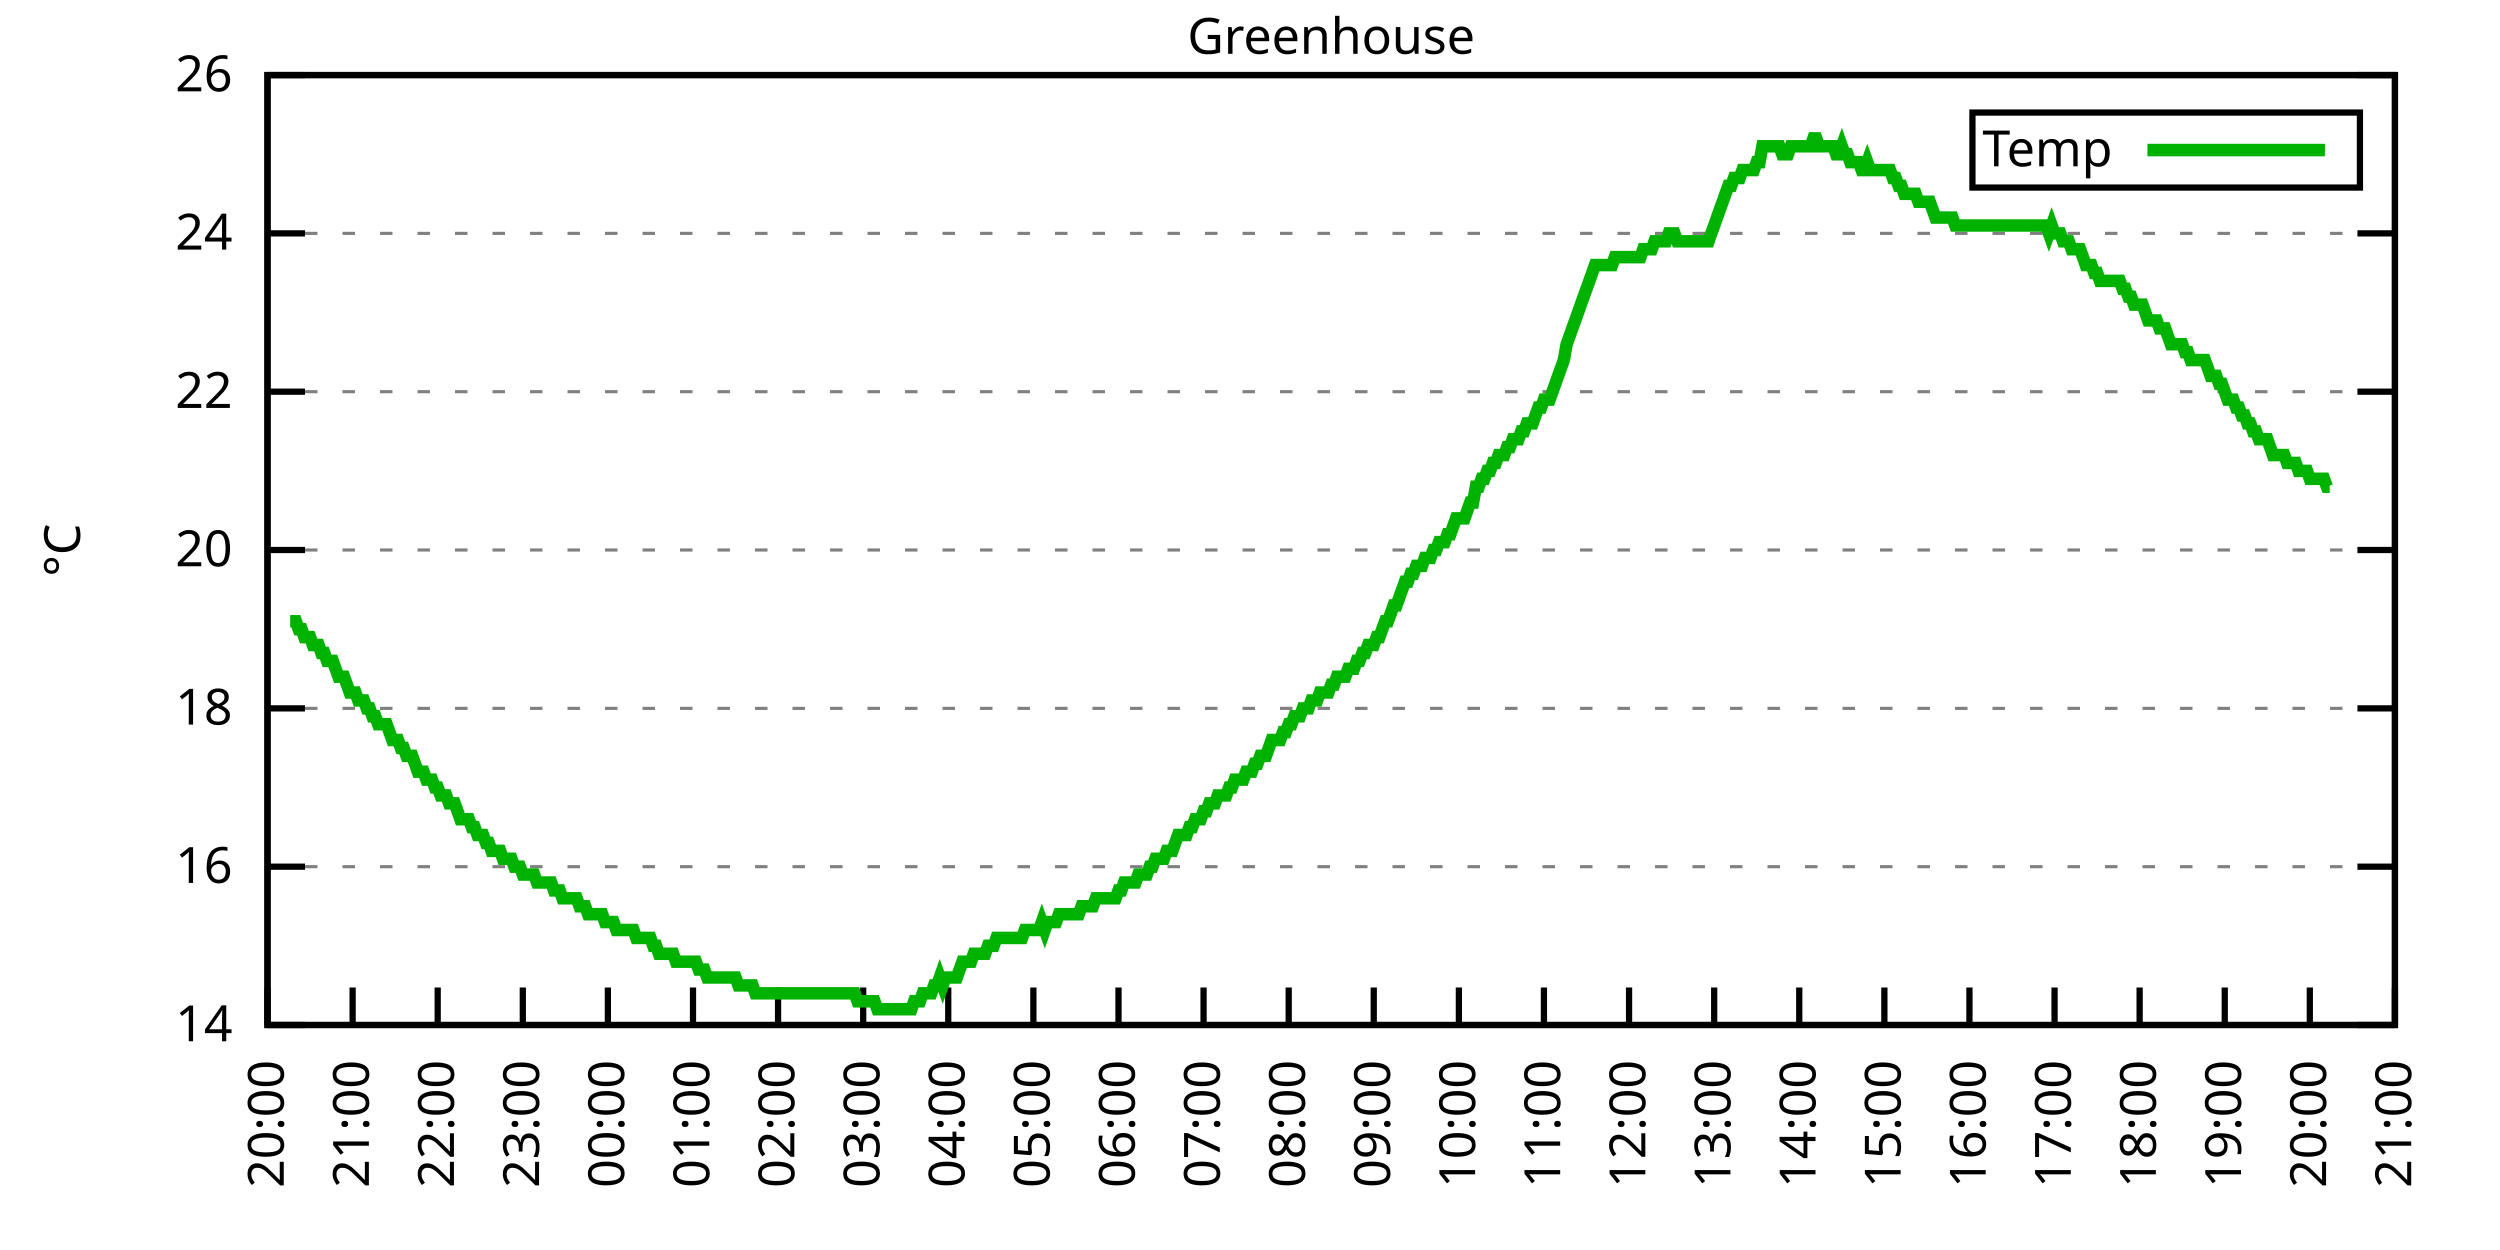
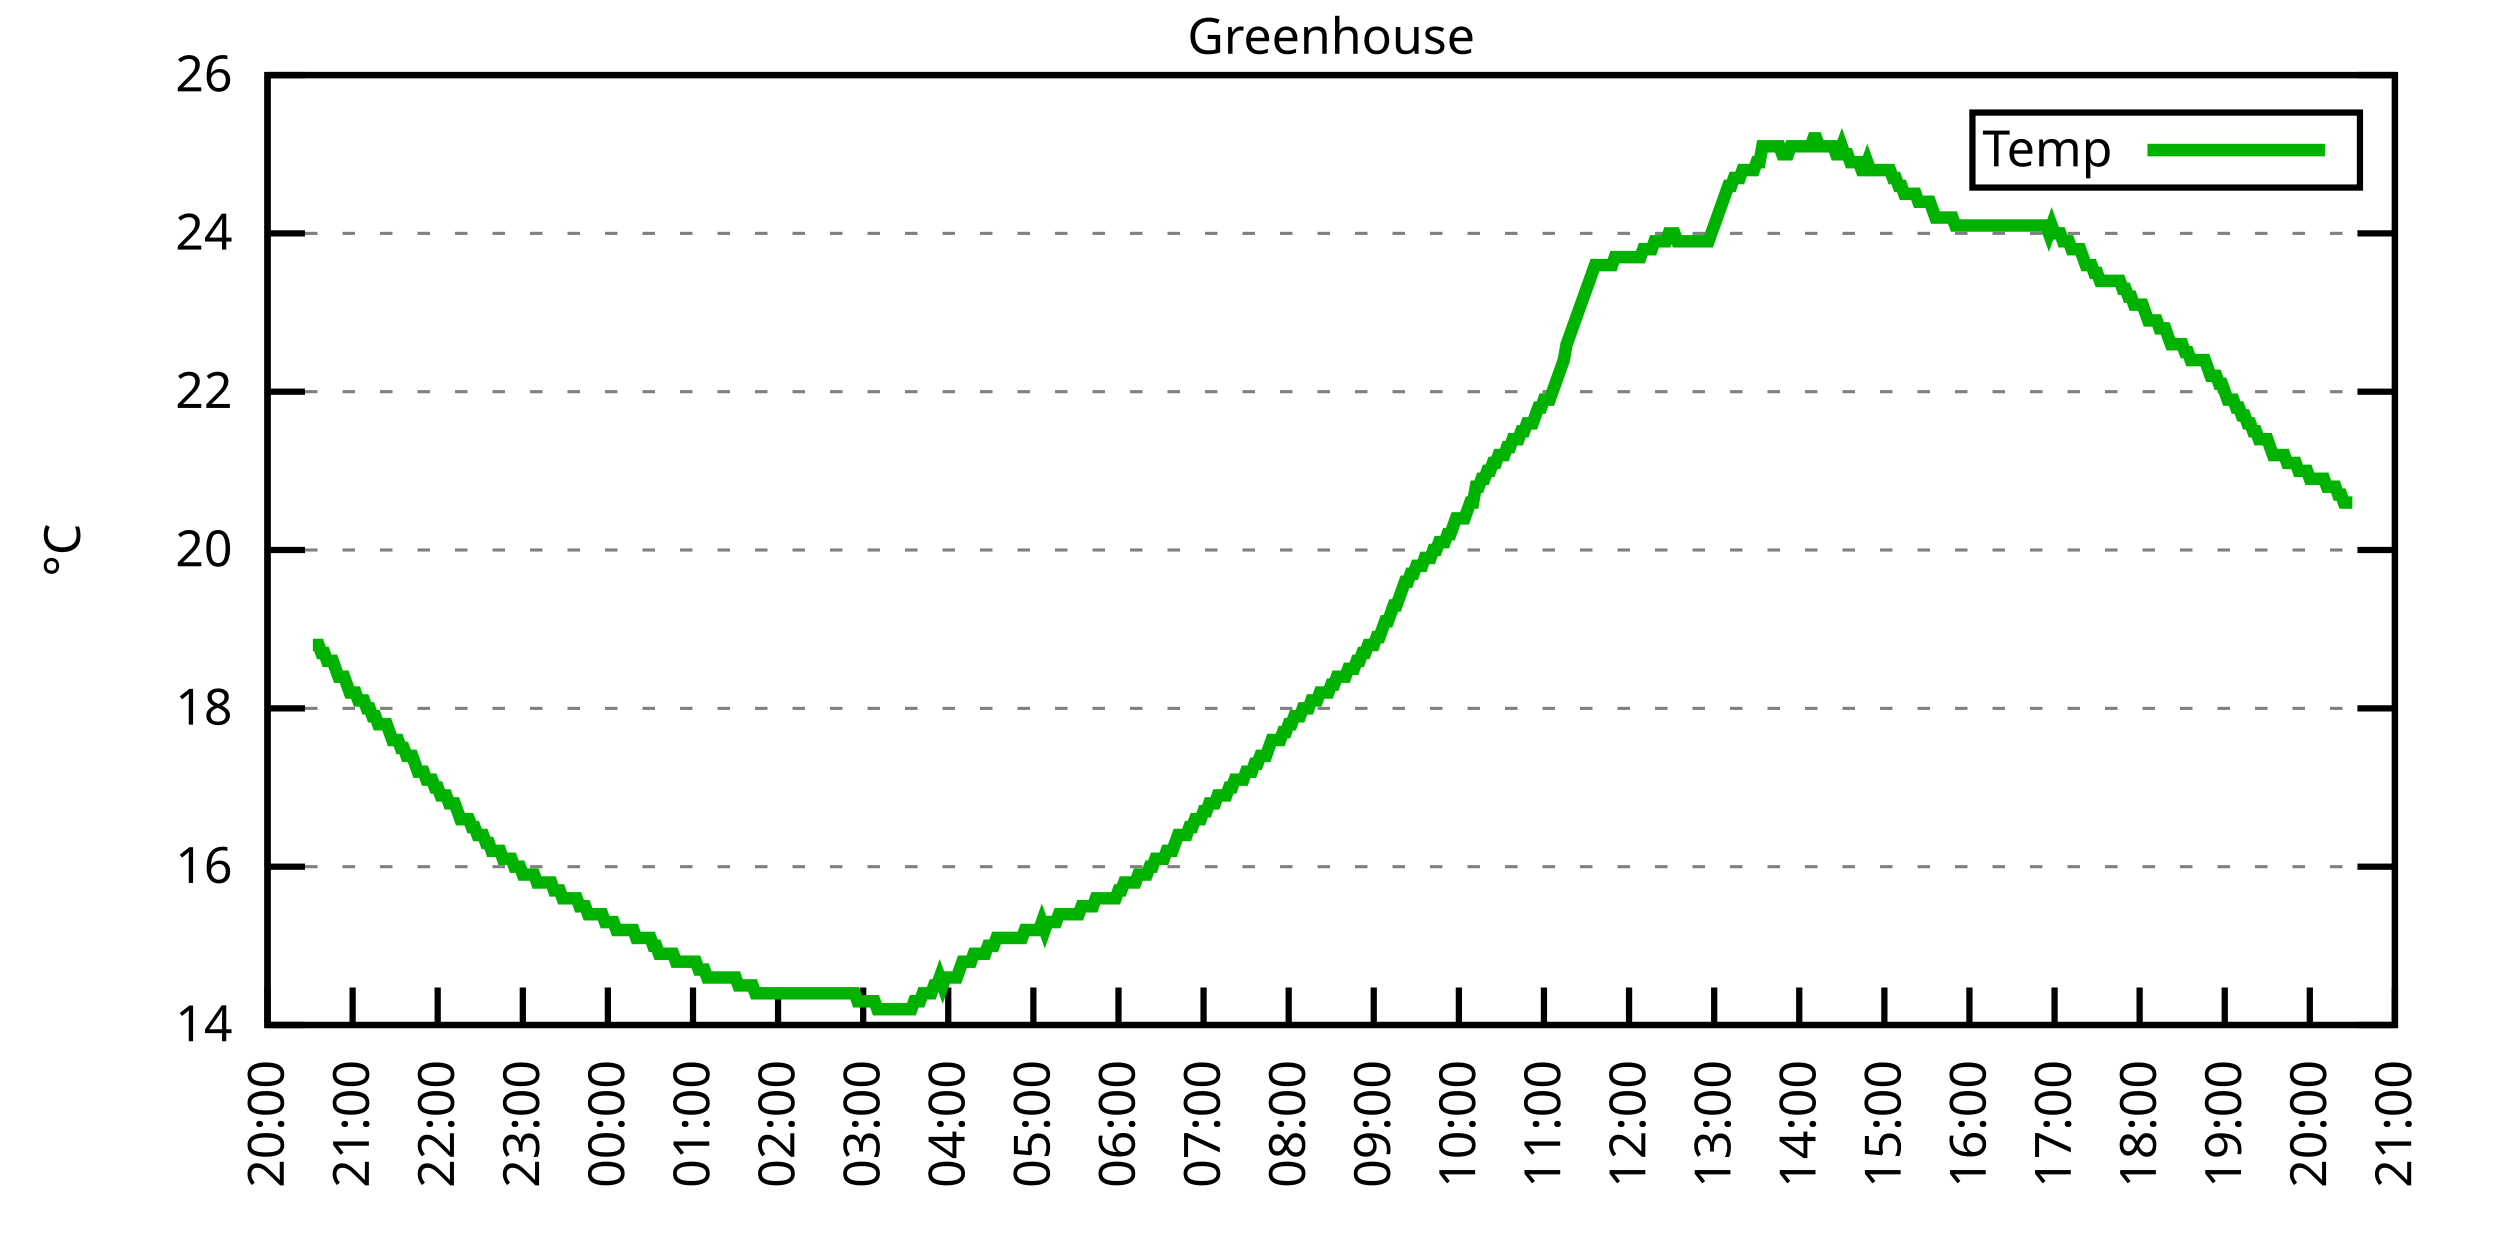
<svg xmlns="http://www.w3.org/2000/svg" xmlns:xlink="http://www.w3.org/1999/xlink" width="400" height="200" viewBox="0 0 400 200">
  <g id="gnuplot_canvas">
    <rect x="0" y="0" width="400" height="200" fill="none" />
    <defs>
      <circle id="gpDot" r="0.5" stroke-width="0.5" stroke="currentColor" />
      <path id="gpPt0" stroke-width="0.333" stroke="currentColor" d="M-1,0 h2 M0,-1 v2" />
      <path id="gpPt1" stroke-width="0.333" stroke="currentColor" d="M-1,-1 L1,1 M1,-1 L-1,1" />
      <path id="gpPt2" stroke-width="0.333" stroke="currentColor" d="M-1,0 L1,0 M0,-1 L0,1 M-1,-1 L1,1 M-1,1 L1,-1" />
      <rect id="gpPt3" stroke-width="0.333" stroke="currentColor" x="-1" y="-1" width="2" height="2" />
      <rect id="gpPt4" stroke-width="0.333" stroke="currentColor" fill="currentColor" x="-1" y="-1" width="2" height="2" />
      <circle id="gpPt5" stroke-width="0.333" stroke="currentColor" cx="0" cy="0" r="1" />
      <use xlink:href="#gpPt5" id="gpPt6" fill="currentColor" stroke="none" />
      <path id="gpPt7" stroke-width="0.333" stroke="currentColor" d="M0,-1.33 L-1.33,0.67 L1.33,0.67 z" />
      <use xlink:href="#gpPt7" id="gpPt8" fill="currentColor" stroke="none" />
      <use xlink:href="#gpPt7" id="gpPt9" stroke="currentColor" transform="rotate(180)" />
      <use xlink:href="#gpPt9" id="gpPt10" fill="currentColor" stroke="none" />
      <use xlink:href="#gpPt3" id="gpPt11" stroke="currentColor" transform="rotate(45)" />
      <use xlink:href="#gpPt11" id="gpPt12" fill="currentColor" stroke="none" />
      <path id="gpPt13" stroke-width="0.333" stroke="currentColor" d="M0,1.330 L1.265,0.411 L0.782,-1.067 L-0.782,-1.076 L-1.265,0.411 z" />
      <use xlink:href="#gpPt13" id="gpPt14" fill="currentColor" stroke="none" />
      <filter id="textbox" filterUnits="objectBoundingBox" x="0" y="0" height="1" width="1">
        <feFlood flood-color="white" flood-opacity="1" result="bgnd" />
        <feComposite in="SourceGraphic" in2="bgnd" operator="atop" />
      </filter>
      <filter id="greybox" filterUnits="objectBoundingBox" x="0" y="0" height="1" width="1">
        <feFlood flood-color="lightgrey" flood-opacity="1" result="grey" />
        <feComposite in="SourceGraphic" in2="grey" operator="atop" />
      </filter>
    </defs>
    <g fill="none" color="white" stroke="currentColor" stroke-width="1.00" stroke-linecap="butt" stroke-linejoin="miter">
</g>
    <g fill="none" color="black" stroke="currentColor" stroke-width="1.00" stroke-linecap="butt" stroke-linejoin="miter">
      <g stroke="none" shape-rendering="crispEdges">
        <polygon fill="rgb(255, 255, 255)" points="42.80,164.00 383.18,164.00 383.18,12.02 42.80,12.02 " />
      </g>
    </g>
    <g fill="none" color="black" stroke="currentColor" stroke-width="1.00" stroke-linecap="butt" stroke-linejoin="miter">
</g>
    <g fill="none" color="black" stroke="black" stroke-width="0.50" stroke-linecap="butt" stroke-linejoin="miter">
</g>
    <g fill="none" color="gray" stroke="currentColor" stroke-width="0.50" stroke-linecap="butt" stroke-linejoin="miter">
      <path stroke="gray" stroke-dasharray="2,4" class="gridline" d="M42.80,164.00 L383.19,164.00  " />
    </g>
    <g fill="none" color="gray" stroke="gray" stroke-width="1.00" stroke-linecap="butt" stroke-linejoin="miter">
</g>
    <g fill="none" color="black" stroke="currentColor" stroke-width="1.00" stroke-linecap="butt" stroke-linejoin="miter">
      <path stroke="black" d="M42.80,164.00 L48.80,164.00 M383.19,164.00 L377.19,164.00  " />
      <g transform="translate(37.20,166.60)" stroke="none" fill="black" font-family="Sans" font-size="8.00" text-anchor="end">
        <text>
          <tspan font-family="Sans"> 14</tspan>
        </text>
      </g>
    </g>
    <g fill="none" color="black" stroke="currentColor" stroke-width="1.00" stroke-linecap="butt" stroke-linejoin="miter">
</g>
    <g fill="none" color="black" stroke="black" stroke-width="0.50" stroke-linecap="butt" stroke-linejoin="miter">
</g>
    <g fill="none" color="gray" stroke="currentColor" stroke-width="0.50" stroke-linecap="butt" stroke-linejoin="miter">
      <path stroke="gray" stroke-dasharray="2,4" class="gridline" d="M42.80,138.67 L383.19,138.67  " />
    </g>
    <g fill="none" color="gray" stroke="gray" stroke-width="1.00" stroke-linecap="butt" stroke-linejoin="miter">
</g>
    <g fill="none" color="black" stroke="currentColor" stroke-width="1.00" stroke-linecap="butt" stroke-linejoin="miter">
      <path stroke="black" d="M42.80,138.67 L48.80,138.67 M383.19,138.67 L377.19,138.67  " />
      <g transform="translate(37.20,141.27)" stroke="none" fill="black" font-family="Sans" font-size="8.00" text-anchor="end">
        <text>
          <tspan font-family="Sans"> 16</tspan>
        </text>
      </g>
    </g>
    <g fill="none" color="black" stroke="currentColor" stroke-width="1.00" stroke-linecap="butt" stroke-linejoin="miter">
</g>
    <g fill="none" color="black" stroke="black" stroke-width="0.50" stroke-linecap="butt" stroke-linejoin="miter">
</g>
    <g fill="none" color="gray" stroke="currentColor" stroke-width="0.50" stroke-linecap="butt" stroke-linejoin="miter">
      <path stroke="gray" stroke-dasharray="2,4" class="gridline" d="M42.80,113.34 L383.19,113.34  " />
    </g>
    <g fill="none" color="gray" stroke="gray" stroke-width="1.00" stroke-linecap="butt" stroke-linejoin="miter">
</g>
    <g fill="none" color="black" stroke="currentColor" stroke-width="1.00" stroke-linecap="butt" stroke-linejoin="miter">
      <path stroke="black" d="M42.80,113.34 L48.80,113.34 M383.19,113.34 L377.19,113.34  " />
      <g transform="translate(37.20,115.94)" stroke="none" fill="black" font-family="Sans" font-size="8.00" text-anchor="end">
        <text>
          <tspan font-family="Sans"> 18</tspan>
        </text>
      </g>
    </g>
    <g fill="none" color="black" stroke="currentColor" stroke-width="1.00" stroke-linecap="butt" stroke-linejoin="miter">
</g>
    <g fill="none" color="black" stroke="black" stroke-width="0.50" stroke-linecap="butt" stroke-linejoin="miter">
</g>
    <g fill="none" color="gray" stroke="currentColor" stroke-width="0.50" stroke-linecap="butt" stroke-linejoin="miter">
      <path stroke="gray" stroke-dasharray="2,4" class="gridline" d="M42.80,88.00 L383.19,88.00  " />
    </g>
    <g fill="none" color="gray" stroke="gray" stroke-width="1.00" stroke-linecap="butt" stroke-linejoin="miter">
</g>
    <g fill="none" color="black" stroke="currentColor" stroke-width="1.00" stroke-linecap="butt" stroke-linejoin="miter">
      <path stroke="black" d="M42.80,88.00 L48.80,88.00 M383.19,88.00 L377.19,88.00  " />
      <g transform="translate(37.20,90.60)" stroke="none" fill="black" font-family="Sans" font-size="8.00" text-anchor="end">
        <text>
          <tspan font-family="Sans"> 20</tspan>
        </text>
      </g>
    </g>
    <g fill="none" color="black" stroke="currentColor" stroke-width="1.00" stroke-linecap="butt" stroke-linejoin="miter">
</g>
    <g fill="none" color="black" stroke="black" stroke-width="0.50" stroke-linecap="butt" stroke-linejoin="miter">
</g>
    <g fill="none" color="gray" stroke="currentColor" stroke-width="0.50" stroke-linecap="butt" stroke-linejoin="miter">
      <path stroke="gray" stroke-dasharray="2,4" class="gridline" d="M42.80,62.67 L383.19,62.67  " />
    </g>
    <g fill="none" color="gray" stroke="gray" stroke-width="1.00" stroke-linecap="butt" stroke-linejoin="miter">
</g>
    <g fill="none" color="black" stroke="currentColor" stroke-width="1.00" stroke-linecap="butt" stroke-linejoin="miter">
      <path stroke="black" d="M42.80,62.67 L48.80,62.67 M383.19,62.67 L377.19,62.67  " />
      <g transform="translate(37.20,65.27)" stroke="none" fill="black" font-family="Sans" font-size="8.00" text-anchor="end">
        <text>
          <tspan font-family="Sans"> 22</tspan>
        </text>
      </g>
    </g>
    <g fill="none" color="black" stroke="currentColor" stroke-width="1.00" stroke-linecap="butt" stroke-linejoin="miter">
</g>
    <g fill="none" color="black" stroke="black" stroke-width="0.50" stroke-linecap="butt" stroke-linejoin="miter">
</g>
    <g fill="none" color="gray" stroke="currentColor" stroke-width="0.50" stroke-linecap="butt" stroke-linejoin="miter">
      <path stroke="gray" stroke-dasharray="2,4" class="gridline" d="M42.80,37.34 L383.19,37.34  " />
    </g>
    <g fill="none" color="gray" stroke="gray" stroke-width="1.00" stroke-linecap="butt" stroke-linejoin="miter">
</g>
    <g fill="none" color="black" stroke="currentColor" stroke-width="1.00" stroke-linecap="butt" stroke-linejoin="miter">
      <path stroke="black" d="M42.80,37.34 L48.80,37.34 M383.19,37.34 L377.19,37.34  " />
      <g transform="translate(37.20,39.94)" stroke="none" fill="black" font-family="Sans" font-size="8.00" text-anchor="end">
        <text>
          <tspan font-family="Sans"> 24</tspan>
        </text>
      </g>
    </g>
    <g fill="none" color="black" stroke="currentColor" stroke-width="1.00" stroke-linecap="butt" stroke-linejoin="miter">
</g>
    <g fill="none" color="black" stroke="black" stroke-width="0.50" stroke-linecap="butt" stroke-linejoin="miter">
</g>
    <g fill="none" color="gray" stroke="currentColor" stroke-width="0.50" stroke-linecap="butt" stroke-linejoin="miter">
      <path stroke="gray" stroke-dasharray="2,4" class="gridline" d="M42.80,12.01 L383.19,12.01  " />
    </g>
    <g fill="none" color="gray" stroke="gray" stroke-width="1.00" stroke-linecap="butt" stroke-linejoin="miter">
</g>
    <g fill="none" color="black" stroke="currentColor" stroke-width="1.00" stroke-linecap="butt" stroke-linejoin="miter">
      <path stroke="black" d="M42.80,12.01 L48.80,12.01 M383.19,12.01 L377.19,12.01  " />
      <g transform="translate(37.20,14.61)" stroke="none" fill="black" font-family="Sans" font-size="8.00" text-anchor="end">
        <text>
          <tspan font-family="Sans"> 26</tspan>
        </text>
      </g>
    </g>
    <g fill="none" color="black" stroke="currentColor" stroke-width="1.00" stroke-linecap="butt" stroke-linejoin="miter">
      <path stroke="black" d="M42.80,164.00 L42.80,158.00  " />
      <g transform="translate(45.40,169.60) rotate(270.00)" stroke="none" fill="black" font-family="Sans" font-size="8.00" text-anchor="end">
        <text>
          <tspan font-family="Sans">20:00</tspan>
        </text>
      </g>
    </g>
    <g fill="none" color="black" stroke="currentColor" stroke-width="1.00" stroke-linecap="butt" stroke-linejoin="miter">
      <path stroke="black" d="M56.42,164.00 L56.42,158.00  " />
      <g transform="translate(59.02,169.60) rotate(270.00)" stroke="none" fill="black" font-family="Sans" font-size="8.00" text-anchor="end">
        <text>
          <tspan font-family="Sans">21:00</tspan>
        </text>
      </g>
    </g>
    <g fill="none" color="black" stroke="currentColor" stroke-width="1.00" stroke-linecap="butt" stroke-linejoin="miter">
      <path stroke="black" d="M70.03,164.00 L70.03,158.00  " />
      <g transform="translate(72.63,169.60) rotate(270.00)" stroke="none" fill="black" font-family="Sans" font-size="8.00" text-anchor="end">
        <text>
          <tspan font-family="Sans">22:00</tspan>
        </text>
      </g>
    </g>
    <g fill="none" color="black" stroke="currentColor" stroke-width="1.00" stroke-linecap="butt" stroke-linejoin="miter">
      <path stroke="black" d="M83.65,164.00 L83.65,158.00  " />
      <g transform="translate(86.25,169.60) rotate(270.00)" stroke="none" fill="black" font-family="Sans" font-size="8.00" text-anchor="end">
        <text>
          <tspan font-family="Sans">23:00</tspan>
        </text>
      </g>
    </g>
    <g fill="none" color="black" stroke="currentColor" stroke-width="1.00" stroke-linecap="butt" stroke-linejoin="miter">
      <path stroke="black" d="M97.26,164.00 L97.26,158.00  " />
      <g transform="translate(99.86,169.60) rotate(270.00)" stroke="none" fill="black" font-family="Sans" font-size="8.00" text-anchor="end">
        <text>
          <tspan font-family="Sans">00:00</tspan>
        </text>
      </g>
    </g>
    <g fill="none" color="black" stroke="currentColor" stroke-width="1.00" stroke-linecap="butt" stroke-linejoin="miter">
      <path stroke="black" d="M110.88,164.00 L110.88,158.00  " />
      <g transform="translate(113.48,169.60) rotate(270.00)" stroke="none" fill="black" font-family="Sans" font-size="8.00" text-anchor="end">
        <text>
          <tspan font-family="Sans">01:00</tspan>
        </text>
      </g>
    </g>
    <g fill="none" color="black" stroke="currentColor" stroke-width="1.00" stroke-linecap="butt" stroke-linejoin="miter">
      <path stroke="black" d="M124.49,164.00 L124.49,158.00  " />
      <g transform="translate(127.09,169.60) rotate(270.00)" stroke="none" fill="black" font-family="Sans" font-size="8.00" text-anchor="end">
        <text>
          <tspan font-family="Sans">02:00</tspan>
        </text>
      </g>
    </g>
    <g fill="none" color="black" stroke="currentColor" stroke-width="1.00" stroke-linecap="butt" stroke-linejoin="miter">
      <path stroke="black" d="M138.11,164.00 L138.11,158.00  " />
      <g transform="translate(140.71,169.60) rotate(270.00)" stroke="none" fill="black" font-family="Sans" font-size="8.00" text-anchor="end">
        <text>
          <tspan font-family="Sans">03:00</tspan>
        </text>
      </g>
    </g>
    <g fill="none" color="black" stroke="currentColor" stroke-width="1.00" stroke-linecap="butt" stroke-linejoin="miter">
      <path stroke="black" d="M151.72,164.00 L151.72,158.00  " />
      <g transform="translate(154.32,169.60) rotate(270.00)" stroke="none" fill="black" font-family="Sans" font-size="8.00" text-anchor="end">
        <text>
          <tspan font-family="Sans">04:00</tspan>
        </text>
      </g>
    </g>
    <g fill="none" color="black" stroke="currentColor" stroke-width="1.00" stroke-linecap="butt" stroke-linejoin="miter">
      <path stroke="black" d="M165.34,164.00 L165.34,158.00  " />
      <g transform="translate(167.94,169.60) rotate(270.00)" stroke="none" fill="black" font-family="Sans" font-size="8.00" text-anchor="end">
        <text>
          <tspan font-family="Sans">05:00</tspan>
        </text>
      </g>
    </g>
    <g fill="none" color="black" stroke="currentColor" stroke-width="1.00" stroke-linecap="butt" stroke-linejoin="miter">
      <path stroke="black" d="M178.96,164.00 L178.96,158.00  " />
      <g transform="translate(181.56,169.60) rotate(270.00)" stroke="none" fill="black" font-family="Sans" font-size="8.00" text-anchor="end">
        <text>
          <tspan font-family="Sans">06:00</tspan>
        </text>
      </g>
    </g>
    <g fill="none" color="black" stroke="currentColor" stroke-width="1.00" stroke-linecap="butt" stroke-linejoin="miter">
      <path stroke="black" d="M192.57,164.00 L192.57,158.00  " />
      <g transform="translate(195.17,169.60) rotate(270.00)" stroke="none" fill="black" font-family="Sans" font-size="8.00" text-anchor="end">
        <text>
          <tspan font-family="Sans">07:00</tspan>
        </text>
      </g>
    </g>
    <g fill="none" color="black" stroke="currentColor" stroke-width="1.00" stroke-linecap="butt" stroke-linejoin="miter">
      <path stroke="black" d="M206.19,164.00 L206.19,158.00  " />
      <g transform="translate(208.79,169.60) rotate(270.00)" stroke="none" fill="black" font-family="Sans" font-size="8.00" text-anchor="end">
        <text>
          <tspan font-family="Sans">08:00</tspan>
        </text>
      </g>
    </g>
    <g fill="none" color="black" stroke="currentColor" stroke-width="1.00" stroke-linecap="butt" stroke-linejoin="miter">
      <path stroke="black" d="M219.80,164.00 L219.80,158.00  " />
      <g transform="translate(222.40,169.60) rotate(270.00)" stroke="none" fill="black" font-family="Sans" font-size="8.00" text-anchor="end">
        <text>
          <tspan font-family="Sans">09:00</tspan>
        </text>
      </g>
    </g>
    <g fill="none" color="black" stroke="currentColor" stroke-width="1.00" stroke-linecap="butt" stroke-linejoin="miter">
      <path stroke="black" d="M233.42,164.00 L233.42,158.00  " />
      <g transform="translate(236.02,169.60) rotate(270.00)" stroke="none" fill="black" font-family="Sans" font-size="8.00" text-anchor="end">
        <text>
          <tspan font-family="Sans">10:00</tspan>
        </text>
      </g>
    </g>
    <g fill="none" color="black" stroke="currentColor" stroke-width="1.00" stroke-linecap="butt" stroke-linejoin="miter">
      <path stroke="black" d="M247.03,164.00 L247.03,158.00  " />
      <g transform="translate(249.63,169.60) rotate(270.00)" stroke="none" fill="black" font-family="Sans" font-size="8.00" text-anchor="end">
        <text>
          <tspan font-family="Sans">11:00</tspan>
        </text>
      </g>
    </g>
    <g fill="none" color="black" stroke="currentColor" stroke-width="1.00" stroke-linecap="butt" stroke-linejoin="miter">
      <path stroke="black" d="M260.65,164.00 L260.65,158.00  " />
      <g transform="translate(263.25,169.60) rotate(270.00)" stroke="none" fill="black" font-family="Sans" font-size="8.00" text-anchor="end">
        <text>
          <tspan font-family="Sans">12:00</tspan>
        </text>
      </g>
    </g>
    <g fill="none" color="black" stroke="currentColor" stroke-width="1.00" stroke-linecap="butt" stroke-linejoin="miter">
      <path stroke="black" d="M274.27,164.00 L274.27,158.00  " />
      <g transform="translate(276.87,169.60) rotate(270.00)" stroke="none" fill="black" font-family="Sans" font-size="8.00" text-anchor="end">
        <text>
          <tspan font-family="Sans">13:00</tspan>
        </text>
      </g>
    </g>
    <g fill="none" color="black" stroke="currentColor" stroke-width="1.00" stroke-linecap="butt" stroke-linejoin="miter">
      <path stroke="black" d="M287.88,164.00 L287.88,158.00  " />
      <g transform="translate(290.48,169.60) rotate(270.00)" stroke="none" fill="black" font-family="Sans" font-size="8.00" text-anchor="end">
        <text>
          <tspan font-family="Sans">14:00</tspan>
        </text>
      </g>
    </g>
    <g fill="none" color="black" stroke="currentColor" stroke-width="1.00" stroke-linecap="butt" stroke-linejoin="miter">
      <path stroke="black" d="M301.50,164.00 L301.50,158.00  " />
      <g transform="translate(304.10,169.60) rotate(270.00)" stroke="none" fill="black" font-family="Sans" font-size="8.00" text-anchor="end">
        <text>
          <tspan font-family="Sans">15:00</tspan>
        </text>
      </g>
    </g>
    <g fill="none" color="black" stroke="currentColor" stroke-width="1.00" stroke-linecap="butt" stroke-linejoin="miter">
      <path stroke="black" d="M315.11,164.00 L315.11,158.00  " />
      <g transform="translate(317.71,169.60) rotate(270.00)" stroke="none" fill="black" font-family="Sans" font-size="8.00" text-anchor="end">
        <text>
          <tspan font-family="Sans">16:00</tspan>
        </text>
      </g>
    </g>
    <g fill="none" color="black" stroke="currentColor" stroke-width="1.00" stroke-linecap="butt" stroke-linejoin="miter">
      <path stroke="black" d="M328.73,164.00 L328.73,158.00  " />
      <g transform="translate(331.33,169.60) rotate(270.00)" stroke="none" fill="black" font-family="Sans" font-size="8.00" text-anchor="end">
        <text>
          <tspan font-family="Sans">17:00</tspan>
        </text>
      </g>
    </g>
    <g fill="none" color="black" stroke="currentColor" stroke-width="1.00" stroke-linecap="butt" stroke-linejoin="miter">
      <path stroke="black" d="M342.34,164.00 L342.34,158.00  " />
      <g transform="translate(344.94,169.60) rotate(270.00)" stroke="none" fill="black" font-family="Sans" font-size="8.00" text-anchor="end">
        <text>
          <tspan font-family="Sans">18:00</tspan>
        </text>
      </g>
    </g>
    <g fill="none" color="black" stroke="currentColor" stroke-width="1.00" stroke-linecap="butt" stroke-linejoin="miter">
      <path stroke="black" d="M355.96,164.00 L355.96,158.00  " />
      <g transform="translate(358.56,169.60) rotate(270.00)" stroke="none" fill="black" font-family="Sans" font-size="8.00" text-anchor="end">
        <text>
          <tspan font-family="Sans">19:00</tspan>
        </text>
      </g>
    </g>
    <g fill="none" color="black" stroke="currentColor" stroke-width="1.00" stroke-linecap="butt" stroke-linejoin="miter">
      <path stroke="black" d="M369.57,164.00 L369.57,158.00  " />
      <g transform="translate(372.17,169.60) rotate(270.00)" stroke="none" fill="black" font-family="Sans" font-size="8.00" text-anchor="end">
        <text>
          <tspan font-family="Sans">20:00</tspan>
        </text>
      </g>
    </g>
    <g fill="none" color="black" stroke="currentColor" stroke-width="1.00" stroke-linecap="butt" stroke-linejoin="miter">
      <path stroke="black" d="M383.19,164.00 L383.19,158.00  " />
      <g transform="translate(385.79,169.60) rotate(270.00)" stroke="none" fill="black" font-family="Sans" font-size="8.00" text-anchor="end">
        <text>
          <tspan font-family="Sans">21:00</tspan>
        </text>
      </g>
    </g>
    <g fill="none" color="black" stroke="currentColor" stroke-width="1.00" stroke-linecap="butt" stroke-linejoin="miter">
</g>
    <g fill="none" color="black" stroke="currentColor" stroke-width="1.00" stroke-linecap="butt" stroke-linejoin="miter">
      <path stroke="black" d="M42.80,12.01 L42.80,164.00 L383.19,164.00 L383.19,12.01 L42.80,12.01 Z  " />
    </g>
    <g fill="none" color="black" stroke="currentColor" stroke-width="1.00" stroke-linecap="butt" stroke-linejoin="miter">
</g>
    <g fill="none" color="black" stroke="currentColor" stroke-width="1.00" stroke-linecap="butt" stroke-linejoin="miter">
      <path stroke="black" d="M315.59,30.01 L315.59,18.01 L377.59,18.01 L377.59,30.01 L315.59,30.01 Z  " />
    </g>
    <g id="Greenhouse_plot_1">
      <g fill="none" color="white" stroke="black" stroke-width="2.00" stroke-linecap="butt" stroke-linejoin="miter">
</g>
      <g fill="none" color="black" stroke="currentColor" stroke-width="2.00" stroke-linecap="butt" stroke-linejoin="miter">
        <g transform="translate(337.99,26.61)" stroke="none" fill="black" font-family="Sans" font-size="8.00" text-anchor="end">
          <text>
            <tspan font-family="Sans">Temp</tspan>
          </text>
        </g>
      </g>
      <g fill="none" color="black" stroke="currentColor" stroke-width="2.00" stroke-linecap="butt" stroke-linejoin="miter">
-         <path stroke="rgb(  0, 178,   0)" d="M343.59,24.01 L371.99,24.01 M46.43,99.40 L46.88,99.40 L47.34,99.40 L47.79,100.67 L48.25,100.67 L48.70,101.94   L49.15,101.94 L49.61,101.94 L50.06,103.20 L50.52,103.20 L50.97,103.20 L51.42,104.47 L51.88,104.47 L52.33,105.74   L52.78,105.74 L53.24,105.74 L53.69,107.00 L54.15,108.27 L54.60,108.27 L55.05,108.27 L55.51,109.54 L55.96,110.80   L56.42,110.80 L56.87,110.80 L57.32,112.07 L57.78,112.07 L58.23,112.07 L58.68,113.34 L59.14,113.34 L59.59,114.60   L60.05,114.60 L60.50,115.87 L60.95,115.87 L61.41,115.87 L61.86,115.87 L62.32,117.14 L62.77,118.40 L63.22,118.40   L63.68,118.40 L64.13,119.67 L64.58,119.67 L65.04,120.94 L65.49,120.94 L65.95,120.94 L66.40,122.20 L66.85,123.47   L67.31,123.47 L67.76,123.47 L68.22,124.74 L68.67,124.74 L69.12,124.74 L69.58,126.00 L70.03,126.00 L70.49,127.27   L70.94,127.27 L71.39,127.27 L71.85,128.54 L72.30,128.54 L72.75,128.54 L73.21,129.80 L73.66,131.07 L74.12,131.07   L74.57,131.07 L75.02,131.07 L75.48,132.34 L75.93,132.34 L76.39,133.60 L76.84,133.60 L77.29,133.60 L77.75,134.87   L78.20,134.87 L78.65,136.14 L79.11,136.14 L79.56,136.14 L80.02,136.14 L80.47,137.40 L80.92,137.40 L81.38,137.40   L81.83,137.40 L82.29,138.67 L82.74,138.67 L83.19,138.67 L83.65,139.93 L84.10,139.93 L84.55,139.93 L85.01,139.93   L85.46,139.93 L85.92,141.20 L86.37,141.20 L86.82,141.20 L87.28,141.20 L87.73,141.20 L88.19,141.20 L88.64,142.47   L89.09,142.47 L89.55,142.47 L90.00,143.73 L90.45,143.73 L90.91,143.73 L91.36,143.73 L91.82,143.73 L92.27,143.73   L92.72,145.00 L93.18,145.00 L93.63,145.00 L94.09,146.27 L94.54,146.27 L94.99,146.27 L95.45,146.27 L95.90,146.27   L96.35,146.27 L96.81,147.53 L97.26,147.53 L97.72,147.53 L98.17,147.53 L98.62,148.80 L99.08,148.80 L99.53,148.80   L99.99,148.80 L100.44,148.80 L100.89,148.80 L101.35,148.80 L101.80,150.07 L102.25,150.07 L102.71,150.07 L103.16,150.07   L103.62,150.07 L104.07,150.07 L104.52,151.33 L104.98,151.33 L105.43,152.60 L105.89,152.60 L106.34,152.60 L106.79,152.60   L107.25,152.60 L107.70,152.60 L108.15,153.87 L108.61,153.87 L109.06,153.87 L109.52,153.87 L109.97,153.87 L110.42,153.87   L110.88,153.87 L111.33,153.87 L111.79,155.13 L112.24,155.13 L112.69,155.13 L113.15,156.40 L113.60,156.40 L114.05,156.40   L114.51,156.40 L114.96,156.40 L115.42,156.40 L115.87,156.40 L116.32,156.40 L116.78,156.40 L117.23,156.40 L117.69,156.40   L118.14,157.67 L118.59,157.67 L119.05,157.67 L119.50,157.67 L119.96,157.67 L120.41,157.67 L120.86,158.93 L121.32,158.93   L121.77,158.93 L122.22,158.93 L122.68,158.93 L123.13,158.93 L123.59,158.93 L124.04,158.93 L124.49,158.93 L124.95,158.93   L125.40,158.93 L125.86,158.93 L126.31,158.93 L126.76,158.93 L127.22,158.93 L127.67,158.93 L128.12,158.93 L128.58,158.93   L129.03,158.93 L129.49,158.93 L129.94,158.93 L130.39,158.93 L130.85,158.93 L131.30,158.93 L131.76,158.93 L132.21,158.93   L132.66,158.93 L133.12,158.93 L133.57,158.93 L134.02,158.93 L134.48,158.93 L134.93,158.93 L135.39,158.93 L135.84,158.93   L136.29,158.93 L136.75,158.93 L137.20,160.20 L137.66,160.20 L138.11,160.20 L138.56,160.20 L139.02,160.20 L139.47,160.20   L139.92,160.20 L140.38,161.47 L140.83,161.47 L141.29,161.47 L141.74,161.47 L142.19,161.47 L142.65,161.47 L143.10,161.47   L143.56,161.47 L144.01,161.47 L144.46,161.47 L144.92,161.47 L145.37,161.47 L145.82,161.47 L146.28,160.20 L146.73,160.20   L147.19,160.20 L147.64,158.93 L148.09,158.93 L148.55,158.93 L149.00,158.93 L149.46,157.67 L149.91,157.67 L150.36,156.40   L150.82,157.67 L151.27,156.40 L151.72,156.40 L152.18,156.40 L152.63,156.40 L153.09,156.40 L153.54,155.13 L153.99,153.87   L154.45,153.87 L154.90,153.87 L155.36,153.87 L155.81,152.60 L156.26,152.60 L156.72,152.60 L157.17,152.60 L157.62,152.60   L158.08,151.33 L158.53,151.33 L158.99,151.33 L159.44,150.07 L159.89,150.07 L160.35,150.07 L160.80,150.07 L161.26,150.07   L161.71,150.07 L162.16,150.07 L162.62,150.07 L163.07,150.07 L163.52,150.07 L163.98,148.80 L164.43,148.80 L164.89,148.80   L165.34,148.80 L165.79,148.80 L166.25,148.80 L166.70,147.53 L167.16,148.80 L167.61,147.53 L168.06,147.53 L168.52,147.53   L168.97,147.53 L169.43,146.27 L169.88,146.27 L170.33,146.27 L170.79,146.27 L171.24,146.27 L171.69,146.27 L172.15,146.27   L172.60,146.27 L173.06,145.00 L173.51,145.00 L173.96,145.00 L174.42,145.00 L174.87,145.00 L175.33,143.73 L175.78,143.73   L176.23,143.73 L176.69,143.73 L177.14,143.73 L177.59,143.73 L178.05,143.73 L178.50,143.73 L178.96,142.47 L179.41,142.47   L179.86,141.20 L180.32,141.20 L180.77,141.20 L181.23,141.20 L181.68,141.20 L182.13,139.93 L182.59,139.93 L183.04,139.93   L183.49,139.93 L183.95,138.67 L184.40,138.67 L184.86,137.40 L185.31,137.40 L185.76,137.40 L186.22,137.40 L186.67,136.14   L187.13,136.14 L187.58,136.14 L188.03,134.87 L188.49,133.60 L188.94,133.60 L189.39,133.60 L189.85,133.60 L190.30,132.34   L190.76,132.34 L191.21,131.07 L191.66,131.07 L192.12,131.07 L192.57,129.80 L193.03,129.80 L193.48,128.54 L193.93,128.54   L194.39,128.54 L194.84,127.27 L195.29,127.27 L195.75,127.27 L196.20,127.27 L196.66,126.00 L197.11,126.00 L197.56,124.74   L198.02,124.74 L198.47,124.74 L198.93,124.74 L199.38,123.47 L199.83,123.47 L200.29,123.47 L200.74,122.20 L201.19,122.20   L201.65,120.94 L202.10,120.94 L202.56,120.94 L203.01,119.67 L203.46,118.40 L203.92,118.40 L204.37,118.40 L204.83,118.40   L205.28,117.14 L205.73,117.14 L206.19,115.87 L206.64,115.87 L207.09,114.60 L207.55,114.60 L208.00,114.60 L208.46,113.34   L208.91,113.34 L209.36,113.34 L209.82,112.07 L210.27,112.07 L210.73,112.07 L211.18,110.80 L211.63,110.80 L212.09,110.80   L212.54,110.80 L213.00,109.54 L213.45,109.54 L213.90,108.27 L214.36,108.27 L214.81,108.27 L215.26,108.27 L215.72,107.00   L216.17,107.00 L216.63,107.00 L217.08,105.74 L217.53,105.74 L217.99,104.47 L218.44,104.47 L218.90,103.20 L219.35,103.20   L219.80,103.20 L220.26,101.94 L220.71,101.94 L221.16,100.67 L221.62,99.40 L222.07,99.40 L222.53,98.14 L222.98,96.87   L223.43,96.87 L223.89,95.60 L224.34,94.34 L224.80,93.07 L225.25,93.07 L225.70,91.80 L226.16,91.80 L226.61,90.54   L227.06,90.54 L227.52,90.54 L227.97,89.27 L228.43,89.27 L228.88,89.27 L229.33,88.00 L229.79,88.00 L230.24,86.74   L230.70,86.74 L231.15,86.74 L231.60,85.47 L232.06,85.47 L232.51,84.21 L232.96,82.94 L233.42,82.94 L233.87,82.94   L234.33,82.94 L234.78,81.67 L235.23,80.41 L235.69,80.41 L236.14,77.87 L236.60,77.87 L237.05,76.61 L237.50,76.61   L237.96,75.34 L238.41,75.34 L238.86,74.07 L239.32,74.07 L239.77,72.81 L240.23,72.81 L240.68,72.81 L241.13,71.54   L241.59,71.54 L242.04,70.27 L242.50,70.27 L242.95,70.27 L243.40,69.01 L243.86,69.01 L244.31,67.74 L244.76,67.74   L245.22,67.74 L245.67,66.47 L246.13,65.21 L246.58,65.21 L247.03,63.94 L247.49,63.94 L247.94,63.94 L248.40,62.67   L248.85,61.41 L249.30,60.14 L249.76,58.87 L250.21,57.61 L250.66,55.07 L251.12,53.81 L251.57,52.54 L252.03,51.27   L252.48,50.01 L252.93,48.74 L253.39,47.47 L253.84,46.21 L254.30,44.94 L254.75,43.67 L255.20,42.41 L255.66,42.41   L256.11,42.41 L256.56,42.41 L257.02,42.41 L257.47,42.41 L257.93,42.41 L258.38,41.14 L258.83,41.14 L259.29,41.14   L259.74,41.14 L260.20,41.14 L260.65,41.14 L261.10,41.14 L261.56,41.14 L262.01,41.14 L262.47,41.14 L262.92,39.87   L263.37,39.87 L263.83,39.87 L264.28,39.87 L264.73,38.61 L265.19,38.61 L265.64,38.61 L266.10,38.61 L266.55,38.61   L267.00,37.34 L267.46,37.34 L267.91,37.34 L268.37,38.61 L268.82,38.61 L269.27,38.61 L269.73,38.61 L270.18,38.61   L270.63,38.61 L271.09,38.61 L271.54,38.61 L272.00,38.61 L272.45,38.61 L272.90,38.61 L273.36,38.61 L273.81,37.34   L274.27,36.08 L274.72,34.81 L275.17,33.54 L275.63,32.28 L276.08,31.01 L276.53,29.74 L276.99,29.74 L277.44,28.48   L277.90,28.48 L278.35,28.48 L278.80,27.21 L279.26,27.21 L279.71,27.21 L280.17,27.21 L280.62,27.21 L281.07,25.94   L281.53,25.94 L281.98,23.41 L282.43,23.41 L282.89,23.41 L283.34,23.41 L283.80,23.41 L284.25,23.41 L284.70,23.41   L285.16,24.68 L285.61,24.68 L286.07,24.68 L286.52,23.41 L286.97,23.41 L287.43,23.41 L287.88,23.41 L288.33,23.41   L288.79,23.41 L289.24,23.41 L289.70,23.41 L290.15,22.14 L290.60,22.14 L291.06,23.41 L291.51,23.41 L291.97,23.41   L292.42,23.41 L292.87,23.41 L293.33,23.41 L293.78,24.68 L294.23,24.68 L294.69,23.41 L295.14,24.68 L295.60,24.68   L296.05,25.94 L296.50,25.94 L296.96,25.94 L297.41,25.94 L297.87,27.21 L298.32,27.21 L298.77,25.94 L299.23,27.21   L299.68,27.21 L300.13,27.21 L300.59,27.21 L301.04,27.21 L301.50,27.21 L301.95,27.21 L302.40,27.21 L302.86,28.48   L303.31,28.48 L303.77,29.74 L304.22,29.74 L304.67,31.01 L305.13,31.01 L305.58,31.01 L306.03,31.01 L306.49,31.01   L306.94,32.28 L307.40,32.28 L307.85,32.28 L308.30,32.28 L308.76,32.28 L309.21,33.54 L309.67,34.81 L310.12,34.81   L310.57,34.81 L311.03,34.81 L311.48,34.81 L311.94,34.81 L312.39,34.81 L312.84,36.08 L313.30,36.08 L313.75,36.08   L314.20,36.08 L314.66,36.08 L315.11,36.08 L315.57,36.08 L316.02,36.08 L316.47,36.08 L316.93,36.08 L317.38,36.08   L317.84,36.08 L318.29,36.08 L318.74,36.08 L319.20,36.08 L319.65,36.08 L320.10,36.08 L320.56,36.08 L321.01,36.08   L321.47,36.08 L321.92,36.08 L322.37,36.08 L322.83,36.08 L323.28,36.08 L323.74,36.08 L324.19,36.08 L324.64,36.08   L325.10,36.08 L325.55,36.08 L326.00,36.08 L326.46,36.08 L326.91,36.08 L327.37,36.08 L327.82,37.34 L328.27,36.08   L328.73,37.34 L329.18,37.34 L329.64,37.34 L330.09,38.61 L330.54,38.61 L331.00,38.61 L331.45,39.87 L331.90,39.87   L332.36,39.87 L332.81,39.87 L333.27,41.14 L333.72,42.41 L334.17,42.41 L334.63,42.41 L335.08,43.67 L335.54,43.67   L335.99,44.94 L336.44,44.94 L336.90,44.94 L337.35,44.94 L337.80,44.94 L338.26,44.94 L338.71,44.94 L339.17,44.94   L339.62,46.21 L340.07,46.21 L340.53,47.47 L340.98,47.47 L341.44,48.74 L341.89,48.74 L342.34,48.74 L342.80,48.74   L343.25,50.01 L343.70,51.27 L344.16,51.27 L344.61,51.27 L345.07,51.27 L345.52,52.54 L345.97,52.54 L346.43,52.54   L346.88,53.81 L347.34,55.07 L347.79,55.07 L348.24,55.07 L348.70,55.07 L349.15,55.07 L349.60,56.34 L350.06,56.34   L350.51,57.61 L350.97,57.61 L351.42,57.61 L351.87,57.61 L352.33,57.61 L352.78,57.61 L353.24,58.87 L353.69,60.14   L354.14,60.14 L354.60,60.14 L355.05,61.41 L355.50,61.41 L355.96,62.67 L356.41,63.94 L356.87,63.94 L357.32,63.94   L357.77,65.21 L358.23,65.21 L358.68,66.47 L359.14,66.47 L359.59,67.74 L360.04,67.74 L360.50,69.01 L360.95,69.01   L361.41,70.27 L361.86,70.27 L362.31,70.27 L362.77,70.27 L363.22,71.54 L363.67,72.81 L364.13,72.81 L364.58,72.81   L365.04,72.81 L365.49,72.81 L365.94,74.07 L366.40,74.07 L366.85,74.07 L367.31,74.07 L367.76,75.34 L368.21,75.34   L368.67,75.34 L369.12,75.34 L369.57,76.61 L370.03,76.61 L370.48,76.61 L370.94,76.61 L371.39,76.61 L371.84,76.61   L372.30,77.87 L372.75,77.87  " />
+         <path stroke="rgb(  0, 178,   0)" d="M343.59,24.01 L371.99,24.01 M50.06,103.20 L50.52,103.20 L50.97,103.20 L51.42,104.47 L51.88,104.47 L52.33,105.74   L52.78,105.74 L53.24,105.74 L53.69,107.00 L54.15,108.27 L54.60,108.27 L55.05,108.27 L55.51,109.54 L55.96,110.80   L56.42,110.80 L56.87,110.80 L57.32,112.07 L57.78,112.07 L58.23,112.07 L58.68,113.34 L59.14,113.34 L59.59,114.60   L60.05,114.60 L60.50,115.87 L60.95,115.87 L61.41,115.87 L61.86,115.87 L62.32,117.14 L62.77,118.40 L63.22,118.40   L63.68,118.40 L64.13,119.67 L64.58,119.67 L65.04,120.94 L65.49,120.94 L65.95,120.94 L66.40,122.20 L66.85,123.47   L67.31,123.47 L67.76,123.47 L68.22,124.74 L68.67,124.74 L69.12,124.74 L69.58,126.00 L70.03,126.00 L70.49,127.27   L70.94,127.27 L71.39,127.27 L71.85,128.54 L72.30,128.54 L72.75,128.54 L73.21,129.80 L73.66,131.07 L74.12,131.07   L74.57,131.07 L75.02,131.07 L75.48,132.34 L75.93,132.34 L76.39,133.60 L76.84,133.60 L77.29,133.60 L77.75,134.87   L78.20,134.87 L78.65,136.14 L79.11,136.14 L79.56,136.14 L80.02,136.14 L80.47,137.40 L80.92,137.40 L81.38,137.40   L81.83,137.40 L82.29,138.67 L82.74,138.67 L83.19,138.67 L83.65,139.93 L84.10,139.93 L84.55,139.93 L85.01,139.93   L85.46,139.93 L85.92,141.20 L86.37,141.20 L86.82,141.20 L87.28,141.20 L87.73,141.20 L88.19,141.20 L88.64,142.47   L89.09,142.47 L89.55,142.47 L90.00,143.73 L90.45,143.73 L90.91,143.73 L91.36,143.73 L91.82,143.73 L92.27,143.73   L92.72,145.00 L93.18,145.00 L93.63,145.00 L94.09,146.27 L94.54,146.27 L94.99,146.27 L95.45,146.27 L95.90,146.27   L96.35,146.27 L96.81,147.53 L97.26,147.53 L97.72,147.53 L98.17,147.53 L98.62,148.80 L99.08,148.80 L99.53,148.80   L99.99,148.80 L100.44,148.80 L100.89,148.80 L101.35,148.80 L101.80,150.07 L102.25,150.07 L102.71,150.07 L103.16,150.07   L103.62,150.07 L104.07,150.07 L104.52,151.33 L104.98,151.33 L105.43,152.60 L105.89,152.60 L106.34,152.60 L106.79,152.60   L107.25,152.60 L107.70,152.60 L108.15,153.87 L108.61,153.87 L109.06,153.87 L109.52,153.87 L109.97,153.87 L110.42,153.87   L110.88,153.87 L111.33,153.87 L111.79,155.13 L112.24,155.13 L112.69,155.13 L113.15,156.40 L113.60,156.40 L114.05,156.40   L114.51,156.40 L114.96,156.40 L115.42,156.40 L115.87,156.40 L116.32,156.40 L116.78,156.40 L117.23,156.40 L117.69,156.40   L118.14,157.67 L118.59,157.67 L119.05,157.67 L119.50,157.67 L119.96,157.67 L120.41,157.67 L120.86,158.93 L121.32,158.93   L121.77,158.93 L122.22,158.93 L122.68,158.93 L123.13,158.93 L123.59,158.93 L124.04,158.93 L124.49,158.93 L124.95,158.93   L125.40,158.93 L125.86,158.93 L126.31,158.93 L126.76,158.93 L127.22,158.93 L127.67,158.93 L128.12,158.93 L128.58,158.93   L129.03,158.93 L129.49,158.93 L129.94,158.93 L130.39,158.93 L130.85,158.93 L131.30,158.93 L131.76,158.93 L132.21,158.93   L132.66,158.93 L133.12,158.93 L133.57,158.93 L134.02,158.93 L134.48,158.93 L134.93,158.93 L135.39,158.93 L135.84,158.93   L136.29,158.93 L136.75,158.93 L137.20,160.20 L137.66,160.20 L138.11,160.20 L138.56,160.20 L139.02,160.20 L139.47,160.20   L139.92,160.20 L140.38,161.47 L140.83,161.47 L141.29,161.47 L141.74,161.47 L142.19,161.47 L142.65,161.47 L143.10,161.47   L143.56,161.47 L144.01,161.47 L144.46,161.47 L144.92,161.47 L145.37,161.47 L145.82,161.47 L146.28,160.20 L146.73,160.20   L147.19,160.20 L147.64,158.93 L148.09,158.93 L148.55,158.93 L149.00,158.93 L149.46,157.67 L149.91,157.67 L150.36,156.40   L150.82,157.67 L151.27,156.40 L151.72,156.40 L152.18,156.40 L152.63,156.40 L153.09,156.40 L153.54,155.13 L153.99,153.87   L154.45,153.87 L154.90,153.87 L155.36,153.87 L155.81,152.60 L156.26,152.60 L156.72,152.60 L157.17,152.60 L157.62,152.60   L158.08,151.33 L158.53,151.33 L158.99,151.33 L159.44,150.07 L159.89,150.07 L160.35,150.07 L160.80,150.07 L161.26,150.07   L161.71,150.07 L162.16,150.07 L162.62,150.07 L163.07,150.07 L163.52,150.07 L163.98,148.80 L164.43,148.80 L164.89,148.80   L165.34,148.80 L165.79,148.80 L166.25,148.80 L166.70,147.53 L167.16,148.80 L167.61,147.53 L168.06,147.53 L168.52,147.53   L168.97,147.53 L169.43,146.27 L169.88,146.27 L170.33,146.27 L170.79,146.27 L171.24,146.27 L171.69,146.27 L172.15,146.27   L172.60,146.27 L173.06,145.00 L173.51,145.00 L173.96,145.00 L174.42,145.00 L174.87,145.00 L175.33,143.73 L175.78,143.73   L176.23,143.73 L176.69,143.73 L177.14,143.73 L177.59,143.73 L178.05,143.73 L178.50,143.73 L178.96,142.47 L179.41,142.47   L179.86,141.20 L180.32,141.20 L180.77,141.20 L181.23,141.20 L181.68,141.20 L182.13,139.93 L182.59,139.93 L183.04,139.93   L183.49,139.93 L183.95,138.67 L184.40,138.67 L184.86,137.40 L185.31,137.40 L185.76,137.40 L186.22,137.40 L186.67,136.14   L187.13,136.14 L187.58,136.14 L188.03,134.87 L188.49,133.60 L188.94,133.60 L189.39,133.60 L189.85,133.60 L190.30,132.34   L190.76,132.34 L191.21,131.07 L191.66,131.07 L192.12,131.07 L192.57,129.80 L193.03,129.80 L193.48,128.54 L193.93,128.54   L194.39,128.54 L194.84,127.27 L195.29,127.27 L195.75,127.27 L196.20,127.27 L196.66,126.00 L197.11,126.00 L197.56,124.74   L198.02,124.74 L198.47,124.74 L198.93,124.74 L199.38,123.47 L199.83,123.47 L200.29,123.47 L200.74,122.20 L201.19,122.20   L201.65,120.94 L202.10,120.94 L202.56,120.94 L203.01,119.67 L203.46,118.40 L203.92,118.40 L204.37,118.40 L204.83,118.40   L205.28,117.14 L205.73,117.14 L206.19,115.87 L206.64,115.87 L207.09,114.60 L207.55,114.60 L208.00,114.60 L208.46,113.34   L208.91,113.34 L209.36,113.34 L209.82,112.07 L210.27,112.07 L210.73,112.07 L211.18,110.80 L211.63,110.80 L212.09,110.80   L212.54,110.80 L213.00,109.54 L213.45,109.54 L213.90,108.27 L214.36,108.27 L214.81,108.27 L215.26,108.27 L215.72,107.00   L216.17,107.00 L216.63,107.00 L217.08,105.74 L217.53,105.74 L217.99,104.47 L218.44,104.47 L218.90,103.20 L219.35,103.20   L219.80,103.20 L220.26,101.94 L220.71,101.94 L221.16,100.67 L221.62,99.40 L222.07,99.40 L222.53,98.14 L222.98,96.87   L223.43,96.87 L223.89,95.60 L224.34,94.34 L224.80,93.07 L225.25,93.07 L225.70,91.80 L226.16,91.80 L226.61,90.54   L227.06,90.54 L227.52,90.54 L227.97,89.27 L228.43,89.27 L228.88,89.27 L229.33,88.00 L229.79,88.00 L230.24,86.74   L230.70,86.74 L231.15,86.74 L231.60,85.47 L232.06,85.47 L232.51,84.21 L232.96,82.94 L233.42,82.94 L233.87,82.94   L234.33,82.94 L234.78,81.67 L235.23,80.41 L235.69,80.41 L236.14,77.87 L236.60,77.87 L237.05,76.61 L237.50,76.61   L237.96,75.34 L238.41,75.34 L238.86,74.07 L239.32,74.07 L239.77,72.81 L240.23,72.81 L240.68,72.81 L241.13,71.54   L241.59,71.54 L242.04,70.27 L242.50,70.27 L242.95,70.27 L243.40,69.01 L243.86,69.01 L244.31,67.74 L244.76,67.74   L245.22,67.74 L245.67,66.47 L246.13,65.21 L246.58,65.21 L247.03,63.94 L247.49,63.94 L247.94,63.94 L248.40,62.67   L248.85,61.41 L249.30,60.14 L249.76,58.87 L250.21,57.61 L250.66,55.07 L251.12,53.81 L251.57,52.54 L252.03,51.27   L252.48,50.01 L252.93,48.74 L253.39,47.47 L253.84,46.21 L254.30,44.94 L254.75,43.67 L255.20,42.41 L255.66,42.41   L256.11,42.41 L256.56,42.41 L257.02,42.41 L257.47,42.41 L257.93,42.41 L258.38,41.14 L258.83,41.14 L259.29,41.14   L259.74,41.14 L260.20,41.14 L260.65,41.14 L261.10,41.14 L261.56,41.14 L262.01,41.14 L262.47,41.14 L262.92,39.87   L263.37,39.87 L263.83,39.87 L264.28,39.87 L264.73,38.61 L265.19,38.61 L265.64,38.61 L266.10,38.61 L266.55,38.61   L267.00,37.34 L267.46,37.34 L267.91,37.34 L268.37,38.61 L268.82,38.61 L269.27,38.61 L269.73,38.61 L270.18,38.61   L270.63,38.61 L271.09,38.61 L271.54,38.61 L272.00,38.61 L272.45,38.61 L272.90,38.61 L273.36,38.61 L273.81,37.34   L274.27,36.08 L274.72,34.81 L275.17,33.54 L275.63,32.28 L276.08,31.01 L276.53,29.74 L276.99,29.74 L277.44,28.48   L277.90,28.48 L278.35,28.48 L278.80,27.21 L279.26,27.21 L279.71,27.21 L280.17,27.21 L280.62,27.21 L281.07,25.94   L281.53,25.94 L281.98,23.41 L282.43,23.41 L282.89,23.41 L283.34,23.41 L283.80,23.41 L284.25,23.41 L284.70,23.41   L285.16,24.68 L285.61,24.68 L286.07,24.68 L286.52,23.41 L286.97,23.41 L287.43,23.41 L287.88,23.41 L288.33,23.41   L288.79,23.41 L289.24,23.41 L289.70,23.41 L290.15,22.14 L290.60,22.14 L291.06,23.41 L291.51,23.41 L291.97,23.41   L292.42,23.41 L292.87,23.41 L293.33,23.41 L293.78,24.68 L294.23,24.68 L294.69,23.41 L295.14,24.68 L295.60,24.68   L296.05,25.94 L296.50,25.94 L296.96,25.94 L297.41,25.94 L297.87,27.21 L298.32,27.21 L298.77,25.94 L299.23,27.21   L299.68,27.21 L300.13,27.21 L300.59,27.21 L301.04,27.21 L301.50,27.21 L301.95,27.21 L302.40,27.21 L302.86,28.48   L303.31,28.48 L303.77,29.74 L304.22,29.74 L304.67,31.01 L305.13,31.01 L305.58,31.01 L306.03,31.01 L306.49,31.01   L306.94,32.28 L307.40,32.28 L307.85,32.28 L308.30,32.28 L308.76,32.28 L309.21,33.54 L309.67,34.81 L310.12,34.81   L310.57,34.81 L311.03,34.81 L311.48,34.81 L311.94,34.81 L312.39,34.81 L312.84,36.08 L313.30,36.08 L313.75,36.08   L314.20,36.08 L314.66,36.08 L315.11,36.08 L315.57,36.08 L316.02,36.08 L316.47,36.08 L316.93,36.08 L317.38,36.08   L317.84,36.08 L318.29,36.08 L318.74,36.08 L319.20,36.08 L319.65,36.08 L320.10,36.08 L320.56,36.08 L321.01,36.08   L321.47,36.08 L321.92,36.08 L322.37,36.08 L322.83,36.08 L323.28,36.08 L323.74,36.08 L324.19,36.08 L324.64,36.08   L325.10,36.08 L325.55,36.08 L326.00,36.08 L326.46,36.08 L326.91,36.08 L327.37,36.08 L327.82,37.34 L328.27,36.08   L328.73,37.34 L329.18,37.34 L329.64,37.34 L330.09,38.61 L330.54,38.61 L331.00,38.61 L331.45,39.87 L331.90,39.87   L332.36,39.87 L332.81,39.87 L333.27,41.14 L333.72,42.41 L334.17,42.41 L334.63,42.41 L335.08,43.67 L335.54,43.67   L335.99,44.94 L336.44,44.94 L336.90,44.94 L337.35,44.94 L337.80,44.94 L338.26,44.94 L338.71,44.94 L339.17,44.94   L339.62,46.21 L340.07,46.21 L340.53,47.47 L340.98,47.47 L341.44,48.74 L341.89,48.74 L342.34,48.74 L342.80,48.74   L343.25,50.01 L343.70,51.27 L344.16,51.27 L344.61,51.27 L345.07,51.27 L345.52,52.54 L345.97,52.54 L346.43,52.54   L346.88,53.81 L347.34,55.07 L347.79,55.07 L348.24,55.07 L348.70,55.07 L349.15,55.07 L349.60,56.34 L350.06,56.34   L350.51,57.61 L350.97,57.61 L351.42,57.61 L351.87,57.61 L352.33,57.61 L352.78,57.61 L353.24,58.87 L353.69,60.14   L354.14,60.14 L354.60,60.14 L355.05,61.41 L355.50,61.41 L355.96,62.67 L356.41,63.94 L356.87,63.94 L357.32,63.94   L357.77,65.21 L358.23,65.21 L358.68,66.47 L359.14,66.47 L359.59,67.74 L360.04,67.74 L360.50,69.01 L360.95,69.01   L361.41,70.27 L361.86,70.27 L362.31,70.27 L362.77,70.27 L363.22,71.54 L363.67,72.81 L364.13,72.81 L364.58,72.81   L365.04,72.81 L365.49,72.81 L365.94,74.07 L366.40,74.07 L366.85,74.07 L367.31,74.07 L367.76,75.34 L368.21,75.34   L368.67,75.34 L369.12,75.34 L369.57,76.61 L370.03,76.61 L370.48,76.61 L370.94,76.61 L371.39,76.61 L371.84,76.61   L372.30,77.87 L372.75,77.87 L373.21,77.87 L373.66,77.87 L374.11,79.14 L374.57,79.14 L375.02,80.41 L375.47,80.41   L375.93,80.41 L376.38,80.41  " />
      </g>
    </g>
    <g fill="none" color="black" stroke="currentColor" stroke-width="2.00" stroke-linecap="butt" stroke-linejoin="miter">
</g>
    <g fill="none" color="black" stroke="black" stroke-width="1.00" stroke-linecap="butt" stroke-linejoin="miter">
</g>
    <g fill="none" color="black" stroke="currentColor" stroke-width="1.00" stroke-linecap="butt" stroke-linejoin="miter">
      <path stroke="black" d="M42.80,12.01 L42.80,164.00 L383.19,164.00 L383.19,12.01 L42.80,12.01 Z  " />
      <g transform="translate(12.80,88.01) rotate(270.00)" stroke="none" fill="black" font-family="Sans" font-size="8.00" text-anchor="middle">
        <text>
          <tspan font-family="Sans">°C</tspan>
        </text>
      </g>
    </g>
    <g fill="none" color="black" stroke="currentColor" stroke-width="1.00" stroke-linecap="butt" stroke-linejoin="miter">
</g>
    <g fill="none" color="black" stroke="currentColor" stroke-width="1.00" stroke-linecap="butt" stroke-linejoin="miter">
      <g transform="translate(212.99,8.61)" stroke="none" fill="black" font-family="Sans" font-size="8.00" text-anchor="middle">
        <text>
          <tspan font-family="Sans">Greenhouse</tspan>
        </text>
      </g>
    </g>
    <g fill="none" color="black" stroke="currentColor" stroke-width="1.00" stroke-linecap="butt" stroke-linejoin="miter">
</g>
  </g>
</svg>
